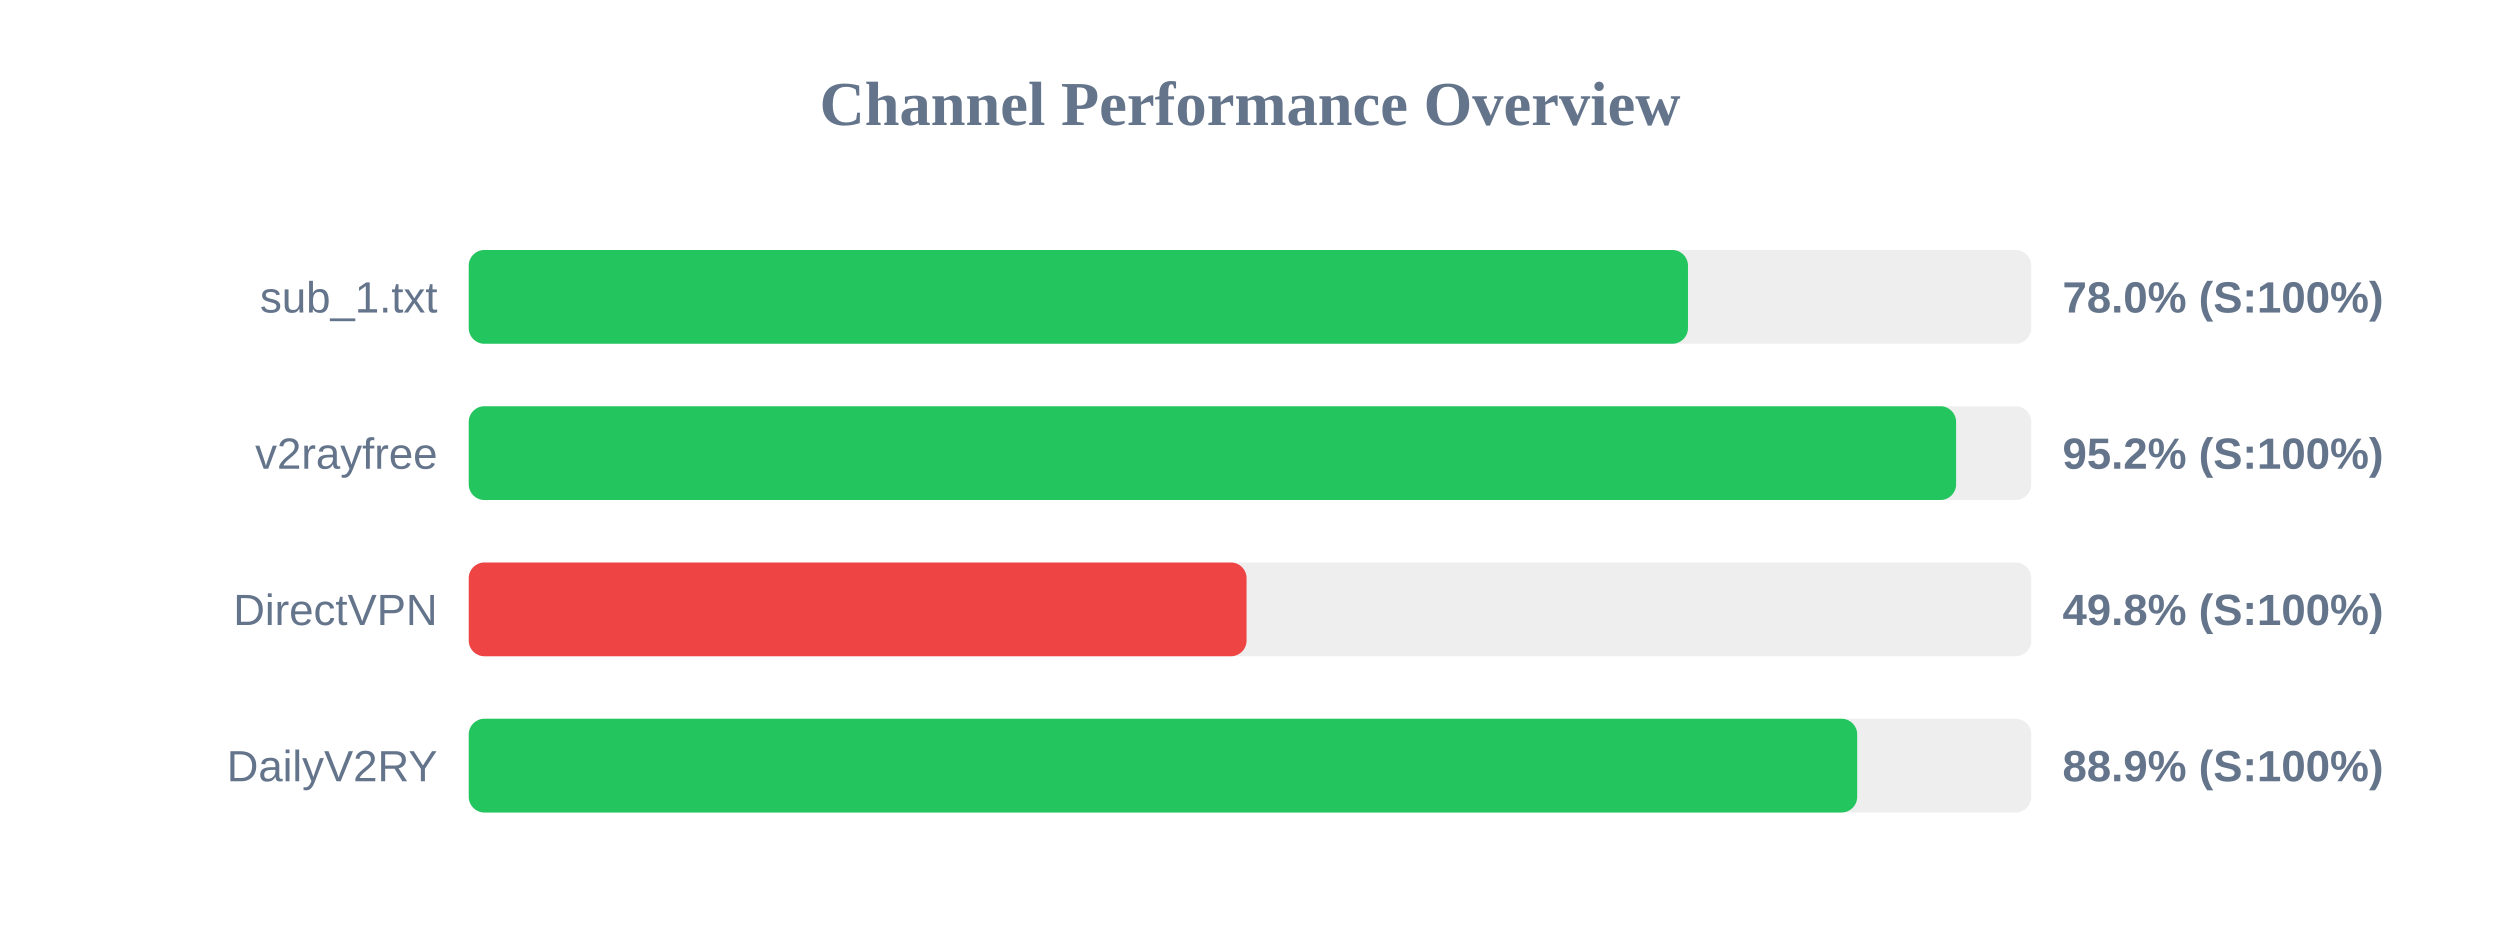
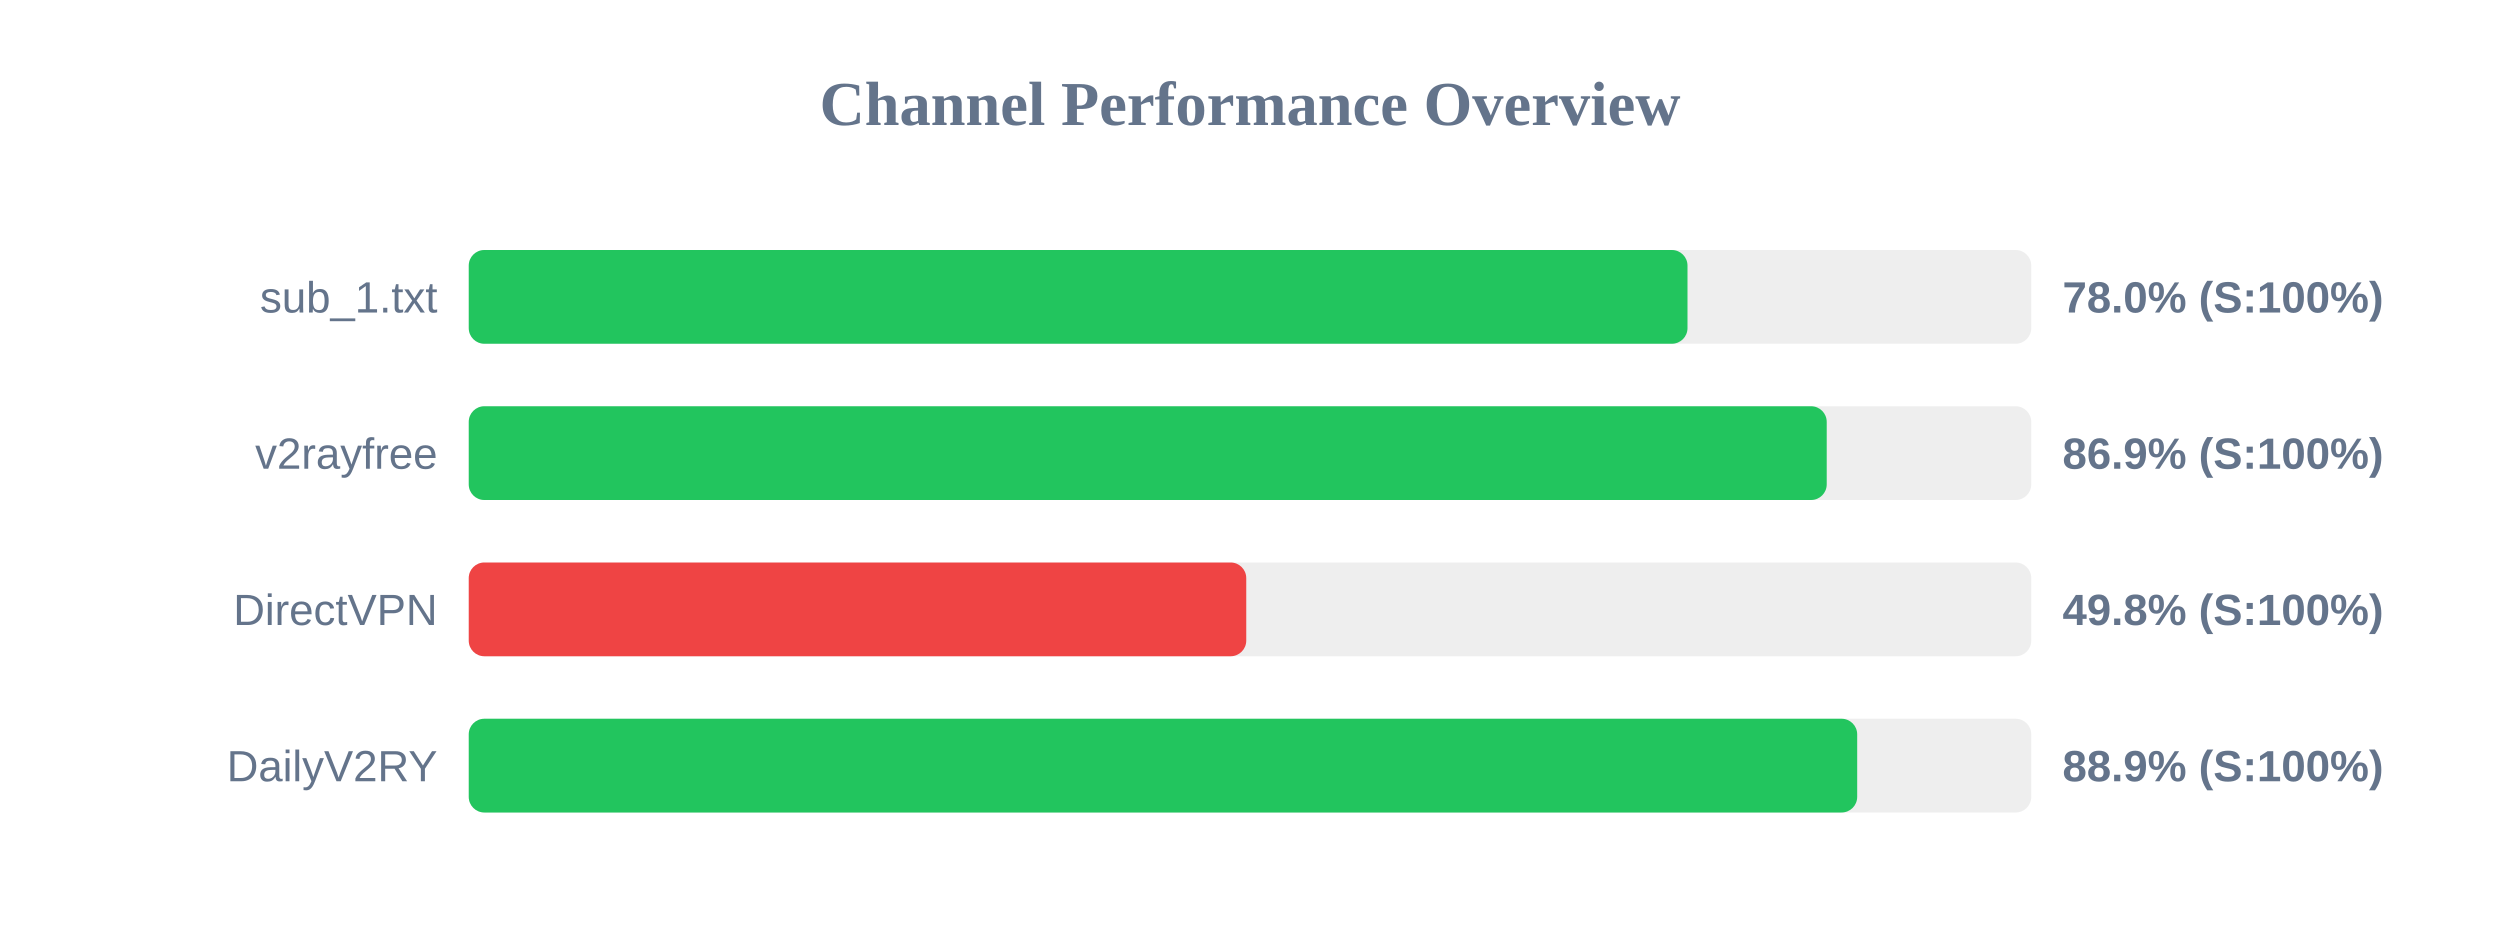
<svg xmlns="http://www.w3.org/2000/svg" width="800" height="300" version="1.1">
  <style>
        .row { font: 14px Arial; fill: #64748b; }
        .score { font: bold 14px Arial; fill: #64748b; }
    </style>
  <text x="400" y="40" text-anchor="middle" font-size="20px" font-weight="bold" fill="#64748b">Channel Performance Overview</text>
  <rect x="150" y="80" width="500" height="30" fill="#eee" rx="5" />
-   <rect x="150" y="80" width="390.15" height="30" fill="#22c55e" rx="5" />
+   <rect x="150" y="80" width="390.0" height="30" fill="#22c55e" rx="5" />
  <text x="140" y="100" text-anchor="end" class="row">sub_1.txt</text>
  <text x="660" y="100" text-anchor="start" class="score">78.0% (S:100%)</text>
  <rect x="150" y="130" width="500" height="30" fill="#eee" rx="5" />
-   <rect x="150" y="130" width="475.95" height="30" fill="#22c55e" rx="5" />
+   <rect x="150" y="130" width="434.55" height="30" fill="#22c55e" rx="5" />
  <text x="140" y="150" text-anchor="end" class="row">v2rayfree</text>
-   <text x="660" y="150" text-anchor="start" class="score">95.2% (S:100%)</text>
+   <text x="660" y="150" text-anchor="start" class="score">86.9% (S:100%)</text>
  <rect x="150" y="180" width="500" height="30" fill="#eee" rx="5" />
-   <rect x="150" y="180" width="248.9" height="30" fill="#ef4444" rx="5" />
+   <rect x="150" y="180" width="248.8" height="30" fill="#ef4444" rx="5" />
  <text x="140" y="200" text-anchor="end" class="row">DirectVPN</text>
  <text x="660" y="200" text-anchor="start" class="score">49.8% (S:100%)</text>
  <rect x="150" y="230" width="500" height="30" fill="#eee" rx="5" />
  <rect x="150" y="230" width="444.3" height="30" fill="#22c55e" rx="5" />
  <text x="140" y="250" text-anchor="end" class="row">DailyV2RY</text>
  <text x="660" y="250" text-anchor="start" class="score">88.9% (S:100%)</text>
</svg>
